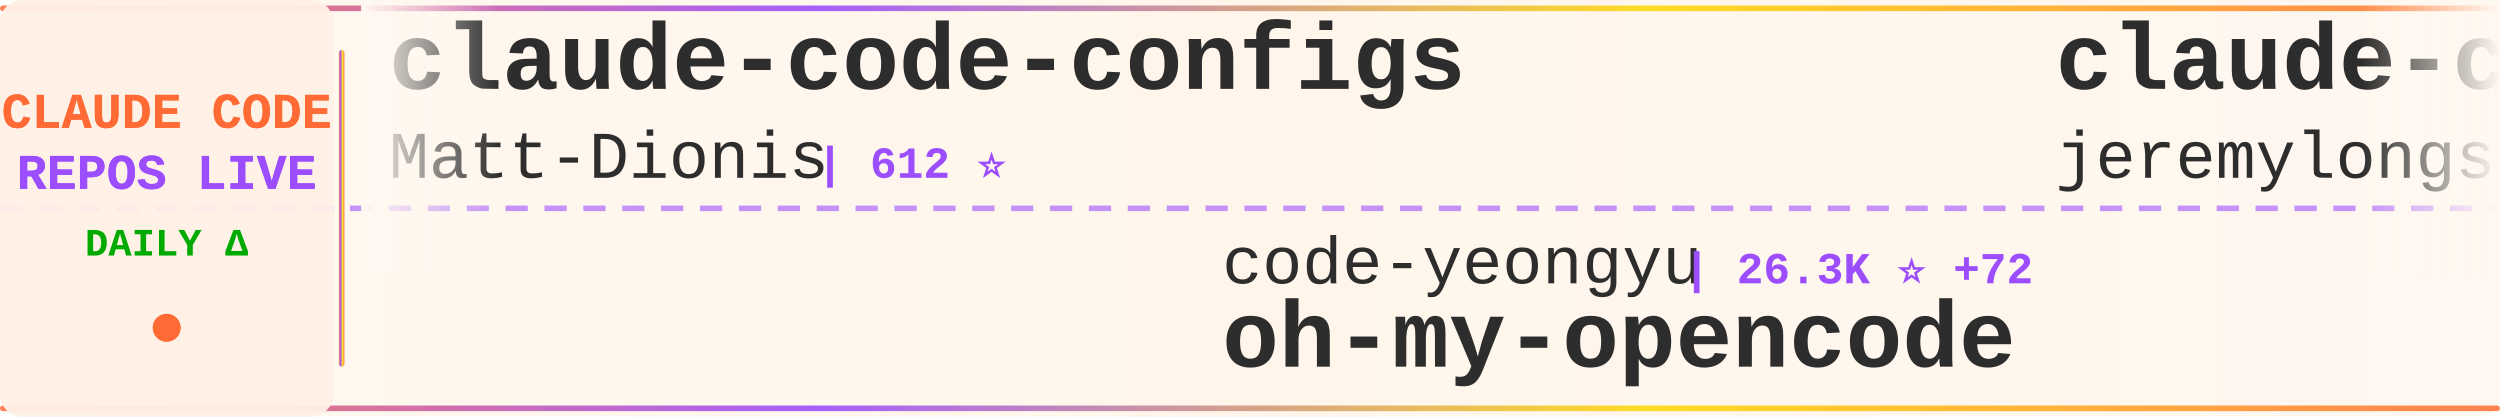
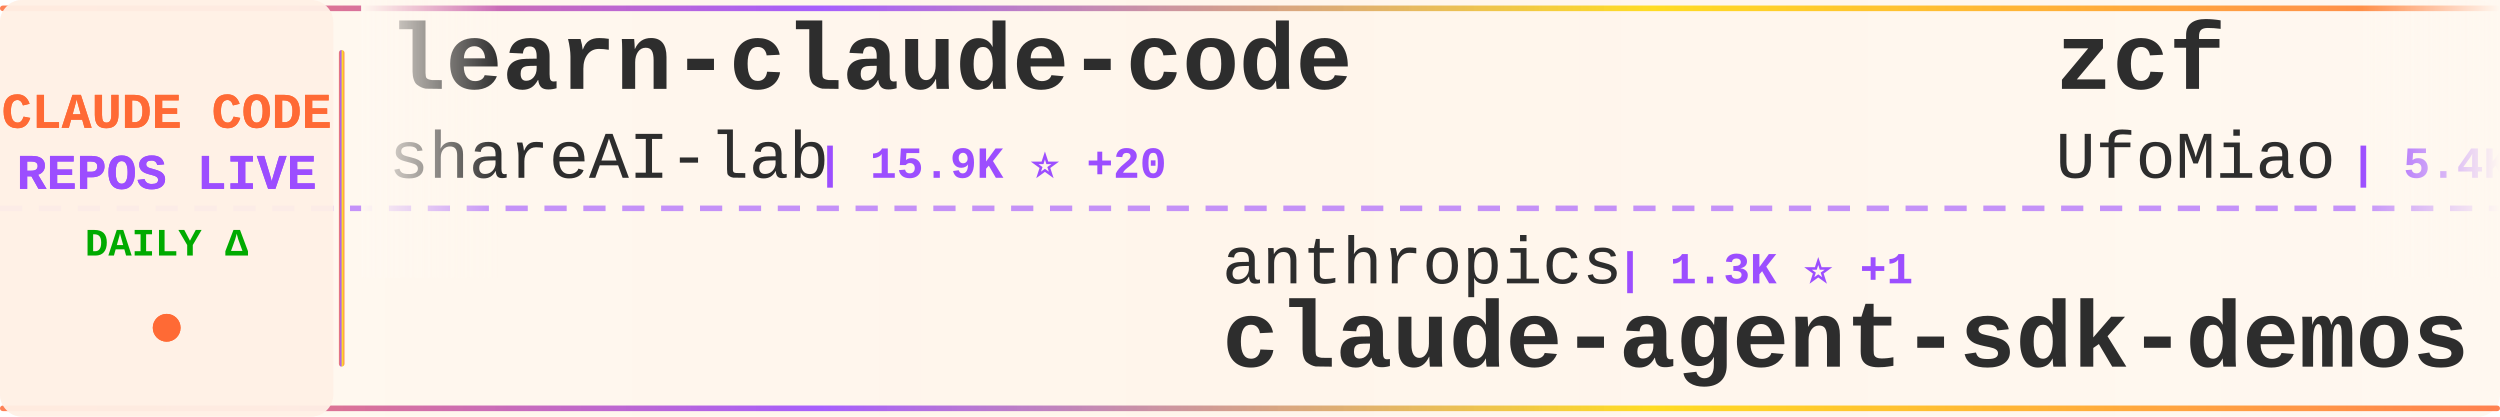
<svg xmlns="http://www.w3.org/2000/svg" width="900" height="150">
  <defs>
    <linearGradient id="tickerBg" x1="0%" y1="0%" x2="100%" y2="0%">
      <stop offset="0%" style="stop-color:#fff8f0;stop-opacity:0.98" />
      <stop offset="50%" style="stop-color:#fff5eb;stop-opacity:1" />
      <stop offset="100%" style="stop-color:#fff8f0;stop-opacity:0.98" />
    </linearGradient>
    <linearGradient id="borderGrad" x1="0%" y1="0%" x2="100%" y2="0%">
      <stop offset="0%" style="stop-color:#FF6B35;stop-opacity:0.85">
        <animate attributeName="stop-opacity" values="0.85;1;0.85" dur="2s" repeatCount="indefinite" />
      </stop>
      <stop offset="33%" style="stop-color:#9C4EFF;stop-opacity:0.9">
        <animate attributeName="stop-opacity" values="0.9;1;0.9" dur="2.2s" repeatCount="indefinite" />
      </stop>
      <stop offset="66%" style="stop-color:#FFD700;stop-opacity:0.85">
        <animate attributeName="stop-opacity" values="0.85;1;0.85" dur="1.8s" repeatCount="indefinite" />
      </stop>
      <stop offset="100%" style="stop-color:#FF6B35;stop-opacity:0.85">
        <animate attributeName="stop-opacity" values="0.85;1;0.85" dur="2s" repeatCount="indefinite" />
      </stop>
    </linearGradient>
    <filter id="textGlow">
      <feGaussianBlur stdDeviation="0.15" result="coloredBlur" />
      <feMerge>
        <feMergeNode in="coloredBlur" />
        <feMergeNode in="SourceGraphic" />
      </feMerge>
    </filter>
    <filter id="metricGlow">
      <feGaussianBlur stdDeviation="0.2" result="coloredBlur" />
      <feMerge>
        <feMergeNode in="coloredBlur" />
        <feMergeNode in="SourceGraphic" />
      </feMerge>
    </filter>
    <linearGradient id="leftFade" x1="0%" y1="0%" x2="100%" y2="0%">
      <stop offset="0%" style="stop-color:#fff8f0;stop-opacity:1" />
      <stop offset="100%" style="stop-color:#fff8f0;stop-opacity:0" />
    </linearGradient>
    <linearGradient id="rightFade" x1="0%" y1="0%" x2="100%" y2="0%">
      <stop offset="0%" style="stop-color:#fff8f0;stop-opacity:0" />
      <stop offset="100%" style="stop-color:#fff8f0;stop-opacity:1" />
    </linearGradient>
  </defs>
  <rect width="900" height="150" fill="url(#tickerBg)" rx="8" />
  <rect x="0" y="2" width="900" height="2" fill="url(#borderGrad)" rx="1" />
  <rect x="0" y="146" width="900" height="2" fill="url(#borderGrad)" rx="1" />
  <line x1="0" y1="75" x2="900" y2="75" stroke="#9C4EFF" stroke-width="2" stroke-dasharray="8 6" opacity="0.6" />
  <rect x="0" y="0" width="120" height="150" fill="#fff0e6" opacity="0.95" rx="8" />
  <text x="60" y="46" font-family="'Courier New', monospace" font-size="18" font-weight="bold" fill="#FF6B35" text-anchor="middle" filter="url(#textGlow)">
    CLAUDE CODE
  </text>
  <text x="60" y="68" font-family="'Courier New', monospace" font-size="18" font-weight="bold" fill="#9C4EFF" text-anchor="middle" filter="url(#textGlow)">
    REPOS LIVE
  </text>
  <text x="60" y="92" font-family="'Courier New', monospace" font-size="14" font-weight="bold" fill="#00aa00" text-anchor="middle">
    DAILY Δ
  </text>
  <circle cx="60" cy="118" r="5" fill="#FF6B35" filter="url(#metricGlow)">
    <animate attributeName="r" values="4;6;4" dur="1.5s" repeatCount="indefinite" />
    <animate attributeName="opacity" values="0.6;1;0.6" dur="1.5s" repeatCount="indefinite" />
  </circle>
  <rect x="122" y="18" width="2" height="114" fill="url(#borderGrad)" rx="1" />
  <clipPath id="tickerClip">
    <rect x="130" y="0" width="770" height="150" />
  </clipPath>
  <g clip-path="url(#tickerClip)">
    <g id="tickerItems">
      <animateTransform attributeName="transform" attributeType="XML" type="translate" from="0 0" to="-3000 0" dur="54s" repeatCount="indefinite" />
      <g transform="translate(0, 0)">
-         <text x="140" y="32" font-family="'Courier New', monospace" font-size="34" font-weight="bold" fill="#2d2d2d">claude-code-configs</text>
-         <text x="140" y="64" font-family="'Courier New', monospace" font-size="24" font-weight="normal" fill="#2d2d2d" opacity="1.0">Matt-Dionis</text>
-         <text x="294" y="64" font-family="'Courier New', monospace" font-size="16" font-weight="bold" fill="#9C4EFF"> | 612 ⭐</text>
+         <text x="140" y="32" font-family="'Courier New', monospace" font-size="34" font-weight="bold" fill="#2d2d2d">learn-claude-code</text>
+         <text x="140" y="64" font-family="'Courier New', monospace" font-size="24" font-weight="normal" fill="#2d2d2d" opacity="1.0">shareAI-lab</text>
+         <text x="294" y="64" font-family="'Courier New', monospace" font-size="16" font-weight="bold" fill="#9C4EFF"> | 15.9K ⭐ +20</text>
      </g>
      <g transform="translate(300, 0)">
-         <text x="140" y="102" font-family="'Courier New', monospace" font-size="24" font-weight="normal" fill="#2d2d2d" opacity="1.0">code-yeongyu</text>
-         <text x="306" y="102" font-family="'Courier New', monospace" font-size="16" font-weight="bold" fill="#9C4EFF"> | 26.3K ⭐ +72</text>
-         <text x="140" y="132" font-family="'Courier New', monospace" font-size="34" font-weight="bold" fill="#2d2d2d">oh-my-opencode</text>
+         <text x="140" y="102" font-family="'Courier New', monospace" font-size="24" font-weight="normal" fill="#2d2d2d" opacity="1.0">anthropics</text>
+         <text x="282" y="102" font-family="'Courier New', monospace" font-size="16" font-weight="bold" fill="#9C4EFF"> | 1.3K ⭐ +1</text>
+         <text x="140" y="132" font-family="'Courier New', monospace" font-size="34" font-weight="bold" fill="#2d2d2d">claude-agent-sdk-demos</text>
      </g>
      <g transform="translate(600, 0)">
-         <text x="140" y="32" font-family="'Courier New', monospace" font-size="34" font-weight="bold" fill="#2d2d2d">claude-code-plugins-plus...</text>
-         <text x="140" y="64" font-family="'Courier New', monospace" font-size="24" font-weight="normal" fill="#2d2d2d" opacity="1.0">jeremylongshore</text>
-         <text x="342" y="64" font-family="'Courier New', monospace" font-size="16" font-weight="bold" fill="#9C4EFF"> | 1.2K ⭐ +2</text>
+         <text x="140" y="32" font-family="'Courier New', monospace" font-size="34" font-weight="bold" fill="#2d2d2d">zcf</text>
+         <text x="140" y="64" font-family="'Courier New', monospace" font-size="24" font-weight="normal" fill="#2d2d2d" opacity="1.0">UfoMiao</text>
+         <text x="246" y="64" font-family="'Courier New', monospace" font-size="16" font-weight="bold" fill="#9C4EFF"> | 5.4K ⭐ +4</text>
      </g>
      <g transform="translate(900, 0)">
-         <text x="140" y="102" font-family="'Courier New', monospace" font-size="24" font-weight="normal" fill="#2d2d2d" opacity="1.0">timothywarner-org</text>
-         <text x="366" y="102" font-family="'Courier New', monospace" font-size="16" font-weight="bold" fill="#9C4EFF"> | 194 ⭐</text>
-         <text x="140" y="132" font-family="'Courier New', monospace" font-size="34" font-weight="bold" fill="#2d2d2d">claude-code</text>
+         <text x="140" y="102" font-family="'Courier New', monospace" font-size="24" font-weight="normal" fill="#2d2d2d" opacity="1.0">darcyegb</text>
+         <text x="258" y="102" font-family="'Courier New', monospace" font-size="16" font-weight="bold" fill="#9C4EFF"> | 507 ⭐ +1</text>
+         <text x="140" y="132" font-family="'Courier New', monospace" font-size="34" font-weight="bold" fill="#2d2d2d">ClaudeCodeAgents</text>
      </g>
      <g transform="translate(1200, 0)">
-         <text x="140" y="32" font-family="'Courier New', monospace" font-size="34" font-weight="bold" fill="#2d2d2d">claude-code-system-promp...</text>
-         <text x="140" y="64" font-family="'Courier New', monospace" font-size="24" font-weight="normal" fill="#2d2d2d" opacity="1.0">Piebald-AI</text>
-         <text x="282" y="64" font-family="'Courier New', monospace" font-size="16" font-weight="bold" fill="#9C4EFF"> | 3.8K ⭐ +5</text>
+         <text x="140" y="32" font-family="'Courier New', monospace" font-size="34" font-weight="bold" fill="#2d2d2d">skills</text>
+         <text x="140" y="64" font-family="'Courier New', monospace" font-size="24" font-weight="normal" fill="#2d2d2d" opacity="1.0">anthropics</text>
+         <text x="282" y="64" font-family="'Courier New', monospace" font-size="16" font-weight="bold" fill="#9C4EFF"> | 59.3K ⭐ +233</text>
      </g>
      <g transform="translate(1500, 0)">
-         <text x="140" y="102" font-family="'Courier New', monospace" font-size="24" font-weight="normal" fill="#2d2d2d" opacity="1.0">UfoMiao</text>
-         <text x="246" y="102" font-family="'Courier New', monospace" font-size="16" font-weight="bold" fill="#9C4EFF"> | 5.4K ⭐</text>
-         <text x="140" y="132" font-family="'Courier New', monospace" font-size="34" font-weight="bold" fill="#2d2d2d">zcf</text>
+         <text x="140" y="102" font-family="'Courier New', monospace" font-size="24" font-weight="normal" fill="#2d2d2d" opacity="1.0">rizethereum</text>
+         <text x="294" y="102" font-family="'Courier New', monospace" font-size="16" font-weight="bold" fill="#9C4EFF"> | 1.7K ⭐</text>
+         <text x="140" y="132" font-family="'Courier New', monospace" font-size="34" font-weight="bold" fill="#2d2d2d">claude-code-requirements...</text>
      </g>
      <g transform="translate(1800, 0)">
-         <text x="140" y="32" font-family="'Courier New', monospace" font-size="34" font-weight="bold" fill="#2d2d2d">claude-code-acp</text>
-         <text x="140" y="64" font-family="'Courier New', monospace" font-size="24" font-weight="normal" fill="#2d2d2d" opacity="1.0">zed-industries</text>
-         <text x="330" y="64" font-family="'Courier New', monospace" font-size="16" font-weight="bold" fill="#9C4EFF"> | 847 ⭐</text>
+         <text x="140" y="32" font-family="'Courier New', monospace" font-size="34" font-weight="bold" fill="#2d2d2d">claude-code-spec-workflo...</text>
+         <text x="140" y="64" font-family="'Courier New', monospace" font-size="24" font-weight="normal" fill="#2d2d2d" opacity="1.0">Pimzino</text>
+         <text x="246" y="64" font-family="'Courier New', monospace" font-size="16" font-weight="bold" fill="#9C4EFF"> | 3.4K ⭐</text>
      </g>
      <g transform="translate(2100, 0)">
-         <text x="140" y="102" font-family="'Courier New', monospace" font-size="24" font-weight="normal" fill="#2d2d2d" opacity="1.0">sickn33</text>
-         <text x="246" y="102" font-family="'Courier New', monospace" font-size="16" font-weight="bold" fill="#9C4EFF"> | 5.6K ⭐ +37</text>
-         <text x="140" y="132" font-family="'Courier New', monospace" font-size="34" font-weight="bold" fill="#2d2d2d">antigravity-awesome-skil...</text>
+         <text x="140" y="102" font-family="'Courier New', monospace" font-size="24" font-weight="normal" fill="#2d2d2d" opacity="1.0">diet103</text>
+         <text x="246" y="102" font-family="'Courier New', monospace" font-size="16" font-weight="bold" fill="#9C4EFF"> | 8.7K ⭐ +4</text>
+         <text x="140" y="132" font-family="'Courier New', monospace" font-size="34" font-weight="bold" fill="#2d2d2d">claude-code-infrastructu...</text>
      </g>
      <g transform="translate(2400, 0)">
-         <text x="140" y="32" font-family="'Courier New', monospace" font-size="34" font-weight="bold" fill="#2d2d2d">claude-code</text>
-         <text x="140" y="64" font-family="'Courier New', monospace" font-size="24" font-weight="normal" fill="#2d2d2d" opacity="1.0">MadAppGang</text>
-         <text x="282" y="64" font-family="'Courier New', monospace" font-size="16" font-weight="bold" fill="#9C4EFF"> | 219 ⭐</text>
+         <text x="140" y="32" font-family="'Courier New', monospace" font-size="34" font-weight="bold" fill="#2d2d2d">claude-code-settings</text>
+         <text x="140" y="64" font-family="'Courier New', monospace" font-size="24" font-weight="normal" fill="#2d2d2d" opacity="1.0">feiskyer</text>
+         <text x="258" y="64" font-family="'Courier New', monospace" font-size="16" font-weight="bold" fill="#9C4EFF"> | 1.2K ⭐</text>
      </g>
      <g transform="translate(2700, 0)">
-         <text x="140" y="102" font-family="'Courier New', monospace" font-size="24" font-weight="normal" fill="#2d2d2d" opacity="1.0">anthropics</text>
-         <text x="282" y="102" font-family="'Courier New', monospace" font-size="16" font-weight="bold" fill="#9C4EFF"> | 62.6K ⭐ +64</text>
-         <text x="140" y="132" font-family="'Courier New', monospace" font-size="34" font-weight="bold" fill="#2d2d2d">claude-code</text>
+         <text x="140" y="102" font-family="'Courier New', monospace" font-size="24" font-weight="normal" fill="#2d2d2d" opacity="1.0">Matt-Dionis</text>
+         <text x="294" y="102" font-family="'Courier New', monospace" font-size="16" font-weight="bold" fill="#9C4EFF"> | 612 ⭐</text>
+         <text x="140" y="132" font-family="'Courier New', monospace" font-size="34" font-weight="bold" fill="#2d2d2d">claude-code-configs</text>
      </g>
      <g transform="translate(3000, 0)">
-         <text x="140" y="32" font-family="'Courier New', monospace" font-size="34" font-weight="bold" fill="#2d2d2d">claude-code-configs</text>
-         <text x="140" y="64" font-family="'Courier New', monospace" font-size="24" font-weight="normal" fill="#2d2d2d" opacity="1.0">Matt-Dionis</text>
-         <text x="294" y="64" font-family="'Courier New', monospace" font-size="16" font-weight="bold" fill="#9C4EFF"> | 612 ⭐</text>
+         <text x="140" y="32" font-family="'Courier New', monospace" font-size="34" font-weight="bold" fill="#2d2d2d">learn-claude-code</text>
+         <text x="140" y="64" font-family="'Courier New', monospace" font-size="24" font-weight="normal" fill="#2d2d2d" opacity="1.0">shareAI-lab</text>
+         <text x="294" y="64" font-family="'Courier New', monospace" font-size="16" font-weight="bold" fill="#9C4EFF"> | 15.9K ⭐ +20</text>
      </g>
      <g transform="translate(3300, 0)">
-         <text x="140" y="102" font-family="'Courier New', monospace" font-size="24" font-weight="normal" fill="#2d2d2d" opacity="1.0">code-yeongyu</text>
-         <text x="306" y="102" font-family="'Courier New', monospace" font-size="16" font-weight="bold" fill="#9C4EFF"> | 26.3K ⭐ +72</text>
-         <text x="140" y="132" font-family="'Courier New', monospace" font-size="34" font-weight="bold" fill="#2d2d2d">oh-my-opencode</text>
+         <text x="140" y="102" font-family="'Courier New', monospace" font-size="24" font-weight="normal" fill="#2d2d2d" opacity="1.0">anthropics</text>
+         <text x="282" y="102" font-family="'Courier New', monospace" font-size="16" font-weight="bold" fill="#9C4EFF"> | 1.3K ⭐ +1</text>
+         <text x="140" y="132" font-family="'Courier New', monospace" font-size="34" font-weight="bold" fill="#2d2d2d">claude-agent-sdk-demos</text>
      </g>
      <g transform="translate(3600, 0)">
-         <text x="140" y="32" font-family="'Courier New', monospace" font-size="34" font-weight="bold" fill="#2d2d2d">claude-code-plugins-plus...</text>
-         <text x="140" y="64" font-family="'Courier New', monospace" font-size="24" font-weight="normal" fill="#2d2d2d" opacity="1.0">jeremylongshore</text>
-         <text x="342" y="64" font-family="'Courier New', monospace" font-size="16" font-weight="bold" fill="#9C4EFF"> | 1.2K ⭐ +2</text>
+         <text x="140" y="32" font-family="'Courier New', monospace" font-size="34" font-weight="bold" fill="#2d2d2d">zcf</text>
+         <text x="140" y="64" font-family="'Courier New', monospace" font-size="24" font-weight="normal" fill="#2d2d2d" opacity="1.0">UfoMiao</text>
+         <text x="246" y="64" font-family="'Courier New', monospace" font-size="16" font-weight="bold" fill="#9C4EFF"> | 5.4K ⭐ +4</text>
      </g>
      <g transform="translate(3900, 0)">
-         <text x="140" y="102" font-family="'Courier New', monospace" font-size="24" font-weight="normal" fill="#2d2d2d" opacity="1.0">timothywarner-org</text>
-         <text x="366" y="102" font-family="'Courier New', monospace" font-size="16" font-weight="bold" fill="#9C4EFF"> | 194 ⭐</text>
-         <text x="140" y="132" font-family="'Courier New', monospace" font-size="34" font-weight="bold" fill="#2d2d2d">claude-code</text>
+         <text x="140" y="102" font-family="'Courier New', monospace" font-size="24" font-weight="normal" fill="#2d2d2d" opacity="1.0">darcyegb</text>
+         <text x="258" y="102" font-family="'Courier New', monospace" font-size="16" font-weight="bold" fill="#9C4EFF"> | 507 ⭐ +1</text>
+         <text x="140" y="132" font-family="'Courier New', monospace" font-size="34" font-weight="bold" fill="#2d2d2d">ClaudeCodeAgents</text>
      </g>
    </g>
  </g>
  <rect x="130" y="0" width="50" height="100" fill="url(#leftFade)" />
  <rect x="850" y="0" width="50" height="100" fill="url(#rightFade)" />
</svg>
